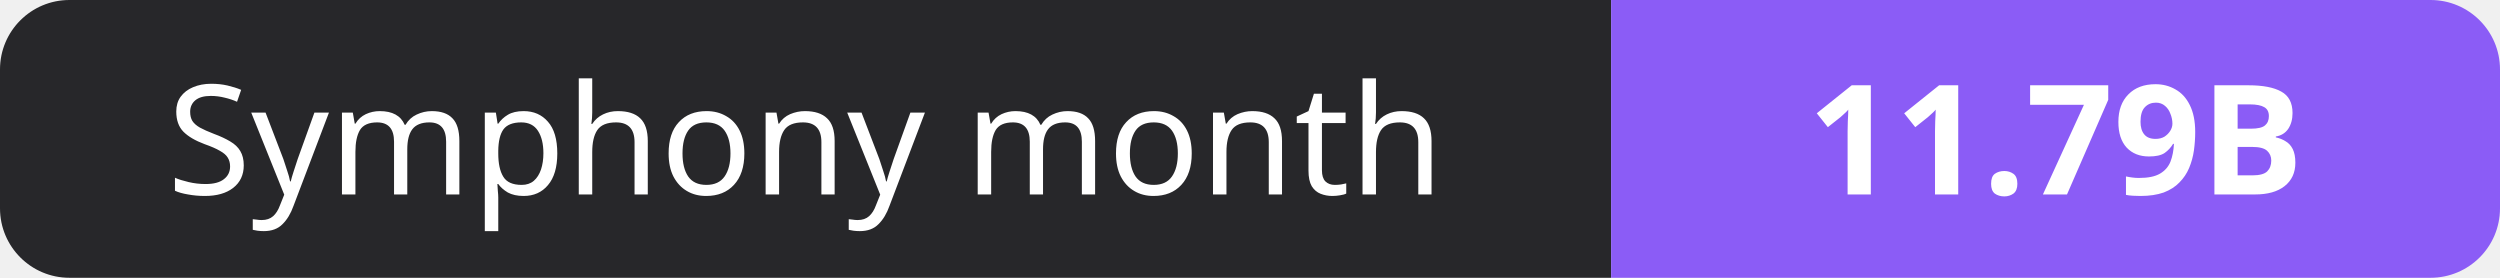
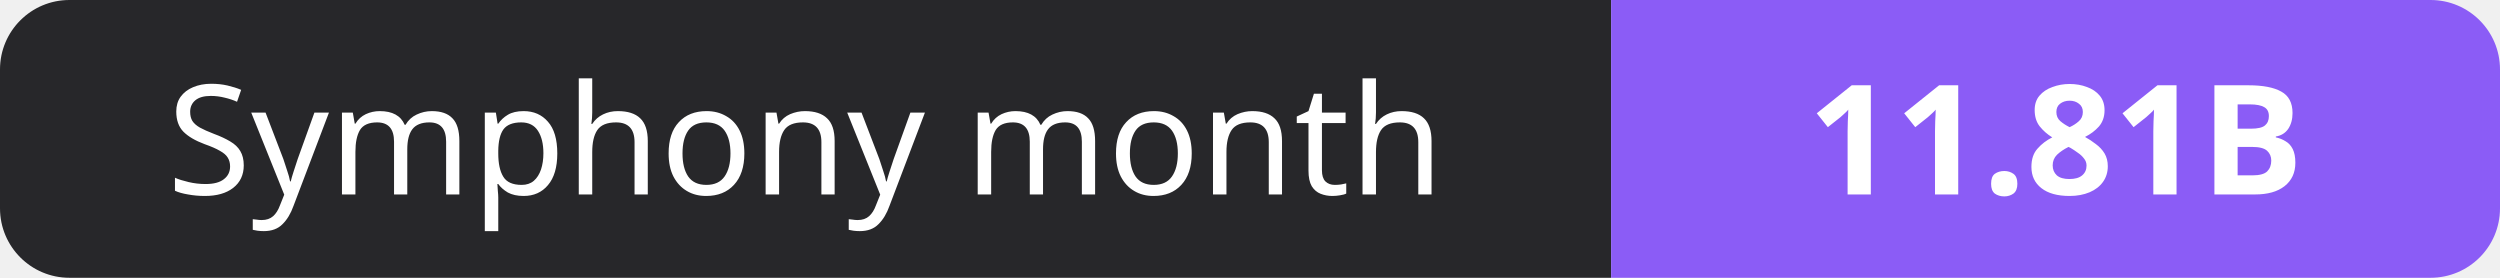
- <svg xmlns="http://www.w3.org/2000/svg" width="180" height="20" role="img" aria-label="Symphony month: 11.79B">
+ <svg xmlns="http://www.w3.org/2000/svg" width="180" height="20" role="img" aria-label="Symphony month: 11.81B">
  <clipPath id="r">
    <rect width="180" height="20" rx="5" fill="#fff" />
  </clipPath>
  <g clip-path="url(#r)">
    <rect width="116" height="20" fill="#27272a" />
    <rect x="116" width="64" height="20" fill="#8b5cf6" />
  </g>
  <g fill="#fff" text-anchor="middle" font-family="Verdana,Geneva,sans-serif" font-size="11">
    <text x="58.0" y="14">Symphony month</text>
-     <text x="148.0" y="14" font-weight="700">11.79B</text>
+     <text x="148.0" y="14" font-weight="700">11.81B</text>
  </g>
</svg>
